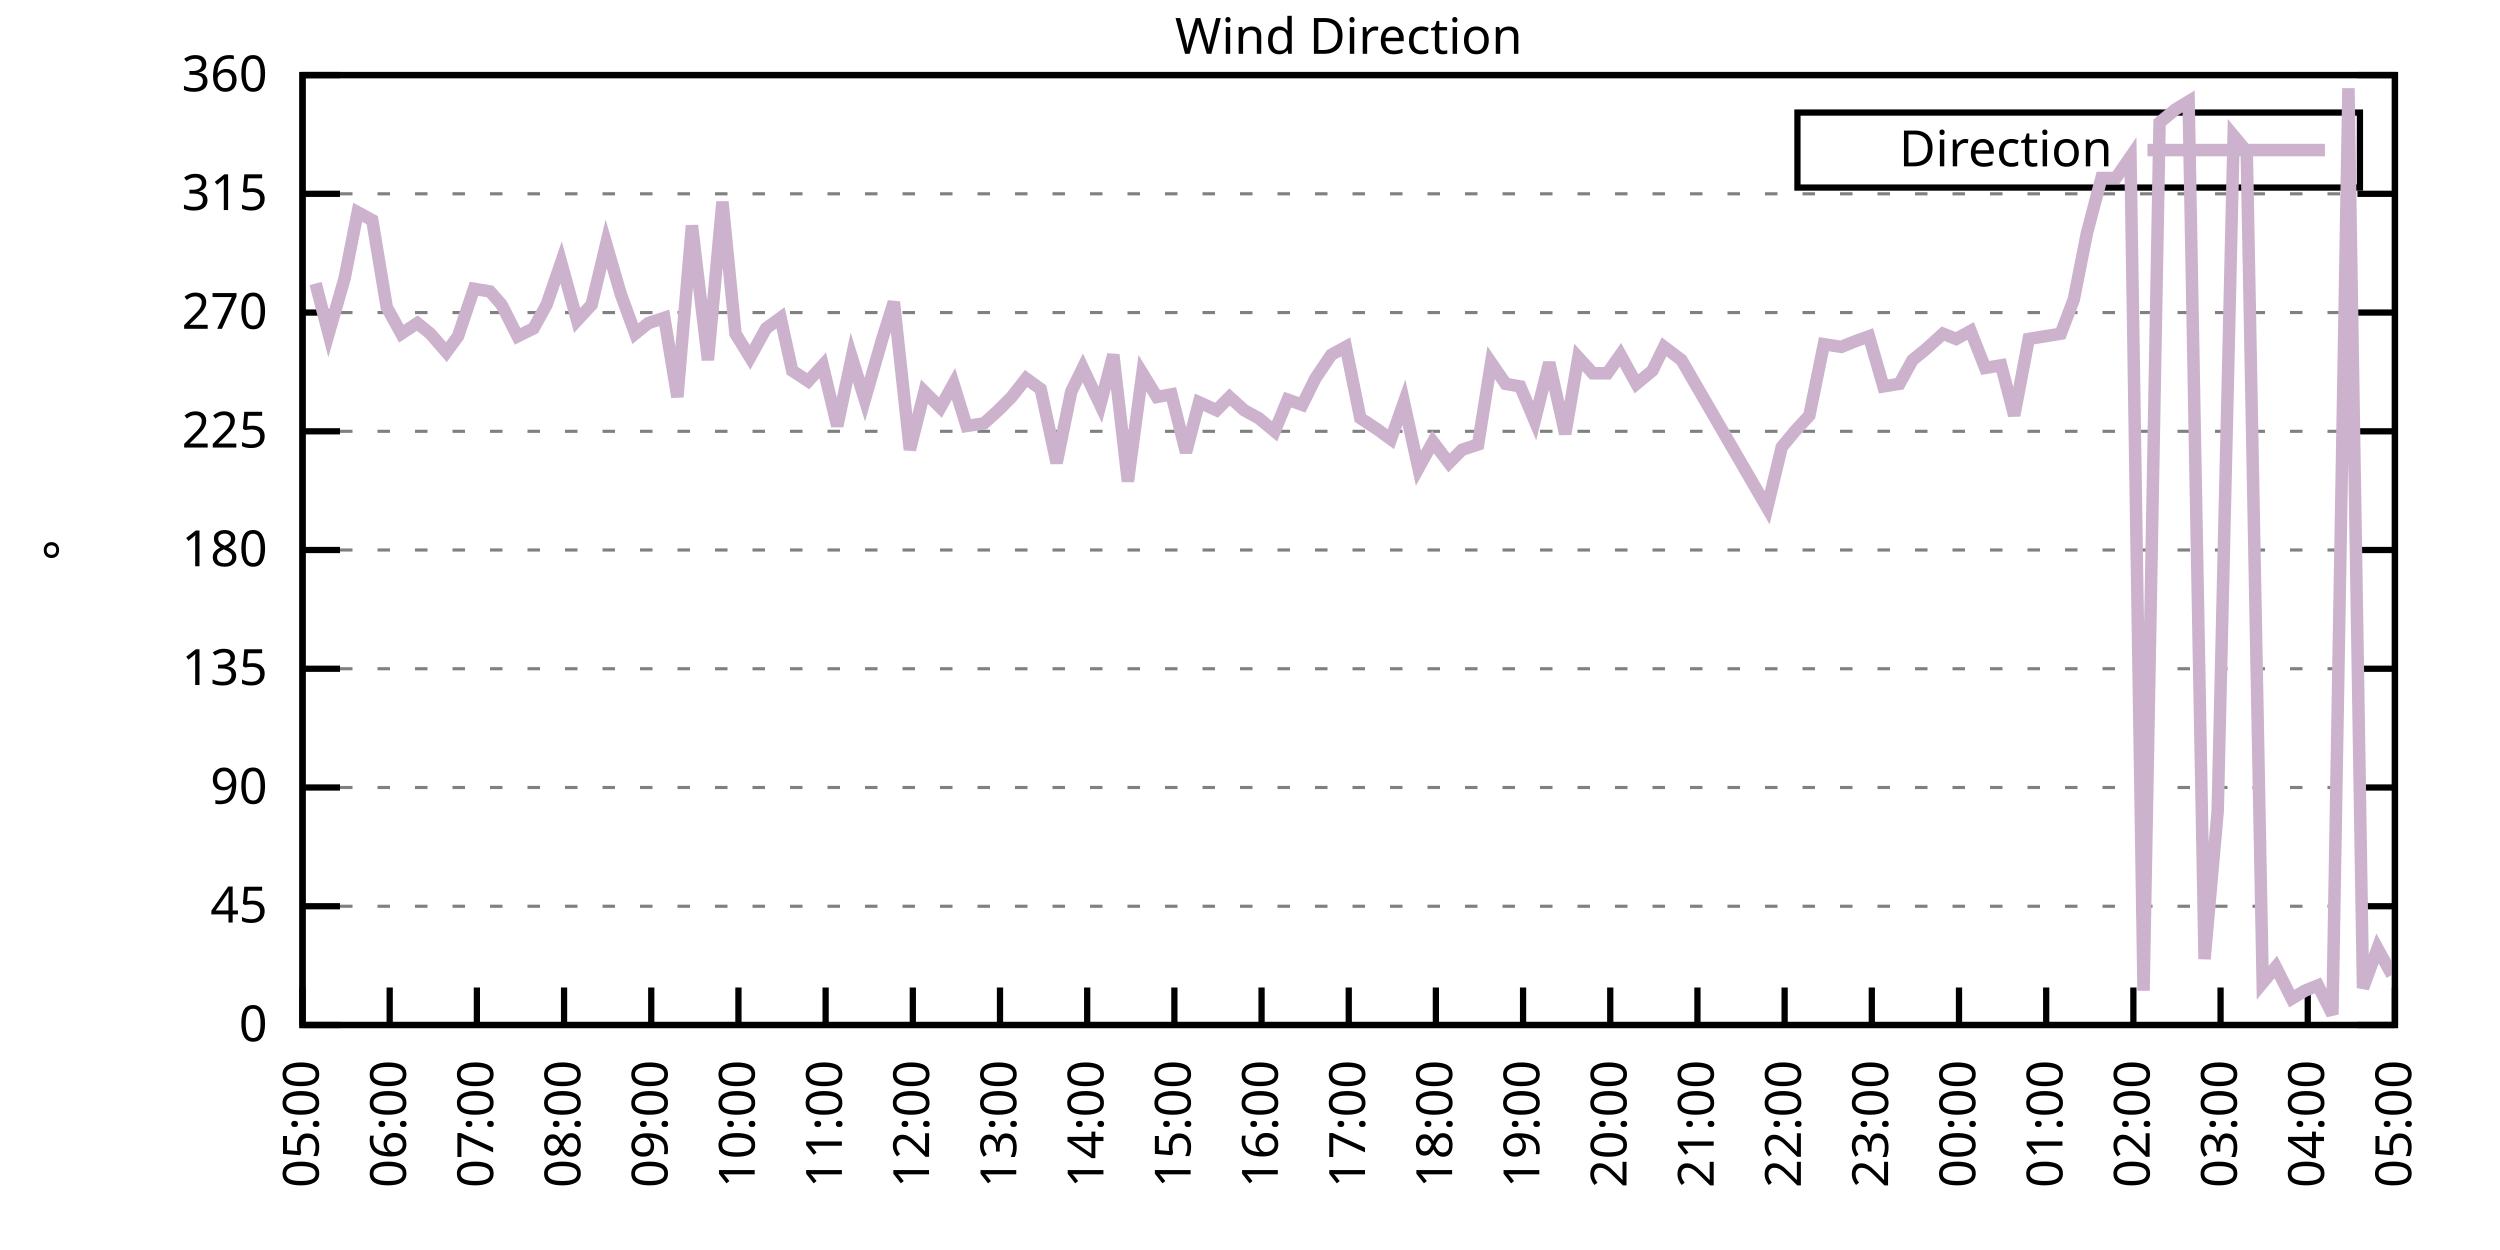
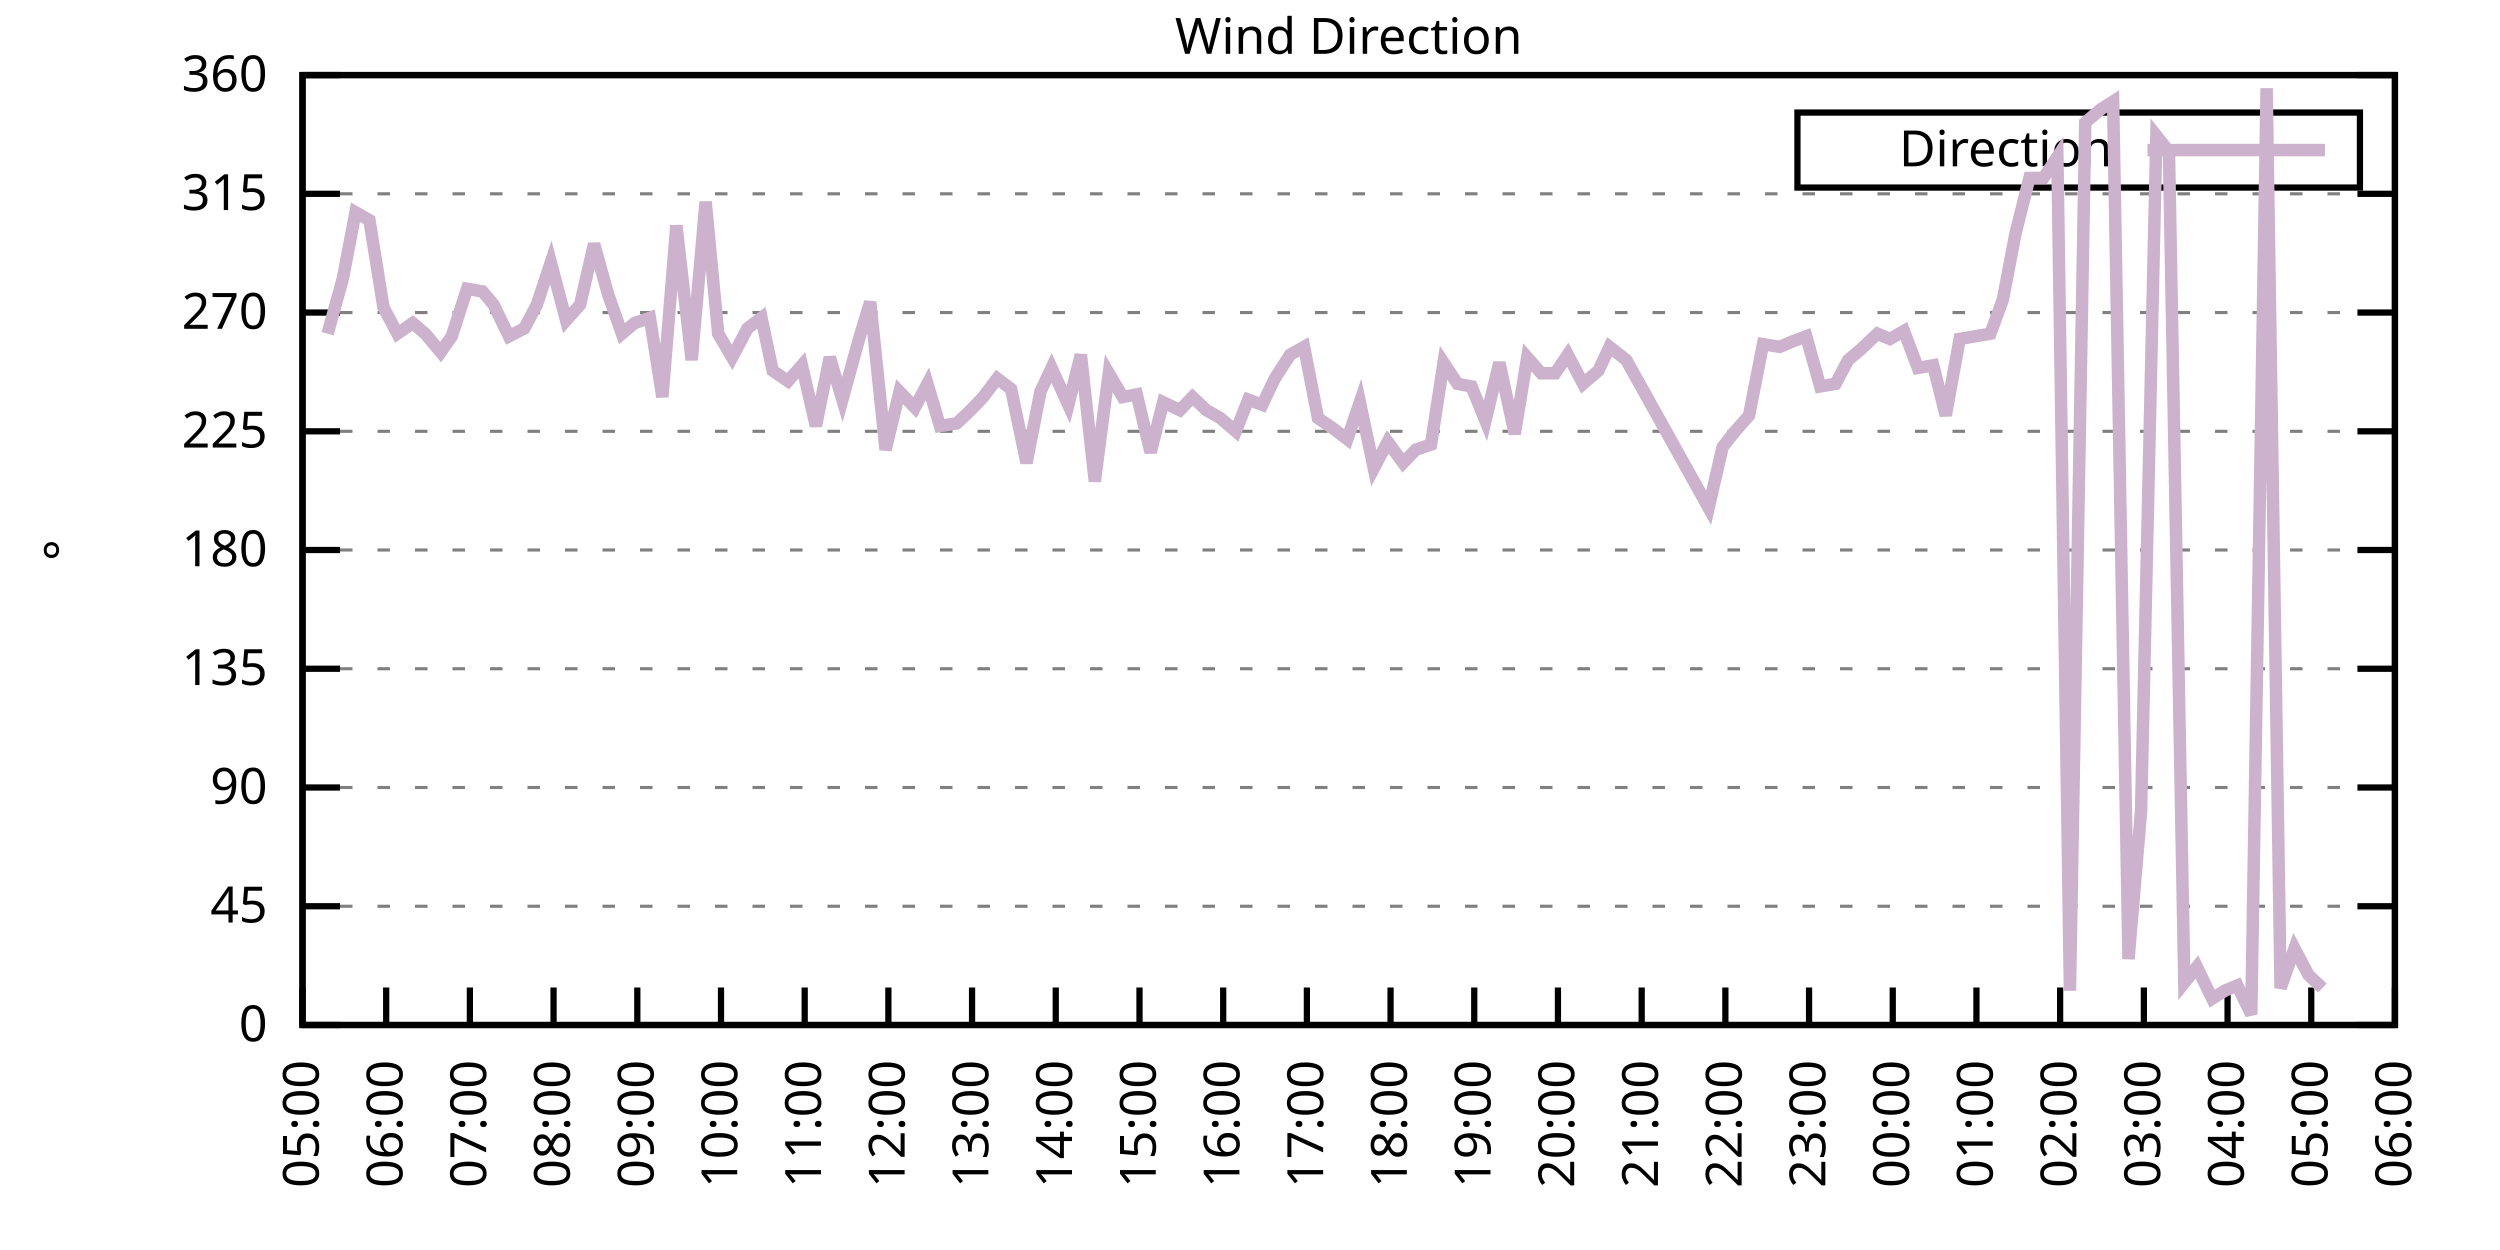
<svg xmlns="http://www.w3.org/2000/svg" xmlns:xlink="http://www.w3.org/1999/xlink" width="400" height="200" viewBox="0 0 400 200">
  <g id="gnuplot_canvas">
    <rect x="0" y="0" width="400" height="200" fill="none" />
    <defs>
      <circle id="gpDot" r="0.5" stroke-width="0.5" stroke="currentColor" />
      <path id="gpPt0" stroke-width="0.333" stroke="currentColor" d="M-1,0 h2 M0,-1 v2" />
      <path id="gpPt1" stroke-width="0.333" stroke="currentColor" d="M-1,-1 L1,1 M1,-1 L-1,1" />
      <path id="gpPt2" stroke-width="0.333" stroke="currentColor" d="M-1,0 L1,0 M0,-1 L0,1 M-1,-1 L1,1 M-1,1 L1,-1" />
      <rect id="gpPt3" stroke-width="0.333" stroke="currentColor" x="-1" y="-1" width="2" height="2" />
      <rect id="gpPt4" stroke-width="0.333" stroke="currentColor" fill="currentColor" x="-1" y="-1" width="2" height="2" />
      <circle id="gpPt5" stroke-width="0.333" stroke="currentColor" cx="0" cy="0" r="1" />
      <use xlink:href="#gpPt5" id="gpPt6" fill="currentColor" stroke="none" />
      <path id="gpPt7" stroke-width="0.333" stroke="currentColor" d="M0,-1.33 L-1.33,0.67 L1.33,0.67 z" />
      <use xlink:href="#gpPt7" id="gpPt8" fill="currentColor" stroke="none" />
      <use xlink:href="#gpPt7" id="gpPt9" stroke="currentColor" transform="rotate(180)" />
      <use xlink:href="#gpPt9" id="gpPt10" fill="currentColor" stroke="none" />
      <use xlink:href="#gpPt3" id="gpPt11" stroke="currentColor" transform="rotate(45)" />
      <use xlink:href="#gpPt11" id="gpPt12" fill="currentColor" stroke="none" />
      <path id="gpPt13" stroke-width="0.333" stroke="currentColor" d="M0,1.330 L1.265,0.411 L0.782,-1.067 L-0.782,-1.076 L-1.265,0.411 z" />
      <use xlink:href="#gpPt13" id="gpPt14" fill="currentColor" stroke="none" />
      <filter id="textbox" filterUnits="objectBoundingBox" x="0" y="0" height="1" width="1">
        <feFlood flood-color="white" flood-opacity="1" result="bgnd" />
        <feComposite in="SourceGraphic" in2="bgnd" operator="atop" />
      </filter>
      <filter id="greybox" filterUnits="objectBoundingBox" x="0" y="0" height="1" width="1">
        <feFlood flood-color="lightgrey" flood-opacity="1" result="grey" />
        <feComposite in="SourceGraphic" in2="grey" operator="atop" />
      </filter>
    </defs>
    <g fill="none" color="white" stroke="currentColor" stroke-width="1.00" stroke-linecap="butt" stroke-linejoin="miter">
</g>
    <g fill="none" color="black" stroke="currentColor" stroke-width="1.00" stroke-linecap="butt" stroke-linejoin="miter">
      <g stroke="none" shape-rendering="crispEdges">
        <polygon fill="rgb(255, 255, 255)" points="48.40,164.00 383.18,164.00 383.18,12.02 48.40,12.02 " />
      </g>
    </g>
    <g fill="none" color="black" stroke="currentColor" stroke-width="1.00" stroke-linecap="butt" stroke-linejoin="miter">
</g>
    <g fill="none" color="black" stroke="black" stroke-width="0.50" stroke-linecap="butt" stroke-linejoin="miter">
</g>
    <g fill="none" color="gray" stroke="currentColor" stroke-width="0.50" stroke-linecap="butt" stroke-linejoin="miter">
      <path stroke="gray" stroke-dasharray="2,4" class="gridline" d="M48.40,164.00 L383.19,164.00  " />
    </g>
    <g fill="none" color="gray" stroke="gray" stroke-width="1.00" stroke-linecap="butt" stroke-linejoin="miter">
</g>
    <g fill="none" color="black" stroke="currentColor" stroke-width="1.00" stroke-linecap="butt" stroke-linejoin="miter">
      <path stroke="black" d="M48.40,164.00 L54.40,164.00 M383.19,164.00 L377.19,164.00  " />
      <g transform="translate(42.80,166.60)" stroke="none" fill="black" font-family="Sans" font-size="8.00" text-anchor="end">
        <text>
          <tspan font-family="Sans"> 0</tspan>
        </text>
      </g>
    </g>
    <g fill="none" color="black" stroke="currentColor" stroke-width="1.00" stroke-linecap="butt" stroke-linejoin="miter">
</g>
    <g fill="none" color="black" stroke="black" stroke-width="0.50" stroke-linecap="butt" stroke-linejoin="miter">
</g>
    <g fill="none" color="gray" stroke="currentColor" stroke-width="0.50" stroke-linecap="butt" stroke-linejoin="miter">
      <path stroke="gray" stroke-dasharray="2,4" class="gridline" d="M48.40,145.00 L383.19,145.00  " />
    </g>
    <g fill="none" color="gray" stroke="gray" stroke-width="1.00" stroke-linecap="butt" stroke-linejoin="miter">
</g>
    <g fill="none" color="black" stroke="currentColor" stroke-width="1.00" stroke-linecap="butt" stroke-linejoin="miter">
      <path stroke="black" d="M48.40,145.00 L54.40,145.00 M383.19,145.00 L377.19,145.00  " />
      <g transform="translate(42.80,147.60)" stroke="none" fill="black" font-family="Sans" font-size="8.00" text-anchor="end">
        <text>
          <tspan font-family="Sans"> 45</tspan>
        </text>
      </g>
    </g>
    <g fill="none" color="black" stroke="currentColor" stroke-width="1.00" stroke-linecap="butt" stroke-linejoin="miter">
</g>
    <g fill="none" color="black" stroke="black" stroke-width="0.50" stroke-linecap="butt" stroke-linejoin="miter">
</g>
    <g fill="none" color="gray" stroke="currentColor" stroke-width="0.50" stroke-linecap="butt" stroke-linejoin="miter">
      <path stroke="gray" stroke-dasharray="2,4" class="gridline" d="M48.40,126.00 L383.19,126.00  " />
    </g>
    <g fill="none" color="gray" stroke="gray" stroke-width="1.00" stroke-linecap="butt" stroke-linejoin="miter">
</g>
    <g fill="none" color="black" stroke="currentColor" stroke-width="1.00" stroke-linecap="butt" stroke-linejoin="miter">
      <path stroke="black" d="M48.40,126.00 L54.40,126.00 M383.19,126.00 L377.19,126.00  " />
      <g transform="translate(42.80,128.60)" stroke="none" fill="black" font-family="Sans" font-size="8.00" text-anchor="end">
        <text>
          <tspan font-family="Sans"> 90</tspan>
        </text>
      </g>
    </g>
    <g fill="none" color="black" stroke="currentColor" stroke-width="1.00" stroke-linecap="butt" stroke-linejoin="miter">
</g>
    <g fill="none" color="black" stroke="black" stroke-width="0.50" stroke-linecap="butt" stroke-linejoin="miter">
</g>
    <g fill="none" color="gray" stroke="currentColor" stroke-width="0.50" stroke-linecap="butt" stroke-linejoin="miter">
      <path stroke="gray" stroke-dasharray="2,4" class="gridline" d="M48.40,107.00 L383.19,107.00  " />
    </g>
    <g fill="none" color="gray" stroke="gray" stroke-width="1.00" stroke-linecap="butt" stroke-linejoin="miter">
</g>
    <g fill="none" color="black" stroke="currentColor" stroke-width="1.00" stroke-linecap="butt" stroke-linejoin="miter">
      <path stroke="black" d="M48.40,107.00 L54.40,107.00 M383.19,107.00 L377.19,107.00  " />
      <g transform="translate(42.80,109.60)" stroke="none" fill="black" font-family="Sans" font-size="8.00" text-anchor="end">
        <text>
          <tspan font-family="Sans"> 135</tspan>
        </text>
      </g>
    </g>
    <g fill="none" color="black" stroke="currentColor" stroke-width="1.00" stroke-linecap="butt" stroke-linejoin="miter">
</g>
    <g fill="none" color="black" stroke="black" stroke-width="0.50" stroke-linecap="butt" stroke-linejoin="miter">
</g>
    <g fill="none" color="gray" stroke="currentColor" stroke-width="0.50" stroke-linecap="butt" stroke-linejoin="miter">
      <path stroke="gray" stroke-dasharray="2,4" class="gridline" d="M48.40,88.00 L383.19,88.00  " />
    </g>
    <g fill="none" color="gray" stroke="gray" stroke-width="1.00" stroke-linecap="butt" stroke-linejoin="miter">
</g>
    <g fill="none" color="black" stroke="currentColor" stroke-width="1.00" stroke-linecap="butt" stroke-linejoin="miter">
      <path stroke="black" d="M48.40,88.00 L54.40,88.00 M383.19,88.00 L377.19,88.00  " />
      <g transform="translate(42.80,90.60)" stroke="none" fill="black" font-family="Sans" font-size="8.00" text-anchor="end">
        <text>
          <tspan font-family="Sans"> 180</tspan>
        </text>
      </g>
    </g>
    <g fill="none" color="black" stroke="currentColor" stroke-width="1.00" stroke-linecap="butt" stroke-linejoin="miter">
</g>
    <g fill="none" color="black" stroke="black" stroke-width="0.50" stroke-linecap="butt" stroke-linejoin="miter">
</g>
    <g fill="none" color="gray" stroke="currentColor" stroke-width="0.50" stroke-linecap="butt" stroke-linejoin="miter">
      <path stroke="gray" stroke-dasharray="2,4" class="gridline" d="M48.40,69.01 L383.19,69.01  " />
    </g>
    <g fill="none" color="gray" stroke="gray" stroke-width="1.00" stroke-linecap="butt" stroke-linejoin="miter">
</g>
    <g fill="none" color="black" stroke="currentColor" stroke-width="1.00" stroke-linecap="butt" stroke-linejoin="miter">
      <path stroke="black" d="M48.40,69.01 L54.40,69.01 M383.19,69.01 L377.19,69.01  " />
      <g transform="translate(42.80,71.61)" stroke="none" fill="black" font-family="Sans" font-size="8.00" text-anchor="end">
        <text>
          <tspan font-family="Sans"> 225</tspan>
        </text>
      </g>
    </g>
    <g fill="none" color="black" stroke="currentColor" stroke-width="1.00" stroke-linecap="butt" stroke-linejoin="miter">
</g>
    <g fill="none" color="black" stroke="black" stroke-width="0.50" stroke-linecap="butt" stroke-linejoin="miter">
</g>
    <g fill="none" color="gray" stroke="currentColor" stroke-width="0.50" stroke-linecap="butt" stroke-linejoin="miter">
      <path stroke="gray" stroke-dasharray="2,4" class="gridline" d="M48.40,50.01 L383.19,50.01  " />
    </g>
    <g fill="none" color="gray" stroke="gray" stroke-width="1.00" stroke-linecap="butt" stroke-linejoin="miter">
</g>
    <g fill="none" color="black" stroke="currentColor" stroke-width="1.00" stroke-linecap="butt" stroke-linejoin="miter">
      <path stroke="black" d="M48.40,50.01 L54.40,50.01 M383.19,50.01 L377.19,50.01  " />
      <g transform="translate(42.80,52.61)" stroke="none" fill="black" font-family="Sans" font-size="8.00" text-anchor="end">
        <text>
          <tspan font-family="Sans"> 270</tspan>
        </text>
      </g>
    </g>
    <g fill="none" color="black" stroke="currentColor" stroke-width="1.00" stroke-linecap="butt" stroke-linejoin="miter">
</g>
    <g fill="none" color="black" stroke="black" stroke-width="0.50" stroke-linecap="butt" stroke-linejoin="miter">
</g>
    <g fill="none" color="gray" stroke="currentColor" stroke-width="0.50" stroke-linecap="butt" stroke-linejoin="miter">
      <path stroke="gray" stroke-dasharray="2,4" class="gridline" d="M48.40,31.01 L383.19,31.01  " />
    </g>
    <g fill="none" color="gray" stroke="gray" stroke-width="1.00" stroke-linecap="butt" stroke-linejoin="miter">
</g>
    <g fill="none" color="black" stroke="currentColor" stroke-width="1.00" stroke-linecap="butt" stroke-linejoin="miter">
      <path stroke="black" d="M48.40,31.01 L54.40,31.01 M383.19,31.01 L377.19,31.01  " />
      <g transform="translate(42.80,33.61)" stroke="none" fill="black" font-family="Sans" font-size="8.00" text-anchor="end">
        <text>
          <tspan font-family="Sans"> 315</tspan>
        </text>
      </g>
    </g>
    <g fill="none" color="black" stroke="currentColor" stroke-width="1.00" stroke-linecap="butt" stroke-linejoin="miter">
</g>
    <g fill="none" color="black" stroke="black" stroke-width="0.50" stroke-linecap="butt" stroke-linejoin="miter">
</g>
    <g fill="none" color="gray" stroke="currentColor" stroke-width="0.50" stroke-linecap="butt" stroke-linejoin="miter">
      <path stroke="gray" stroke-dasharray="2,4" class="gridline" d="M48.40,12.01 L383.19,12.01  " />
    </g>
    <g fill="none" color="gray" stroke="gray" stroke-width="1.00" stroke-linecap="butt" stroke-linejoin="miter">
</g>
    <g fill="none" color="black" stroke="currentColor" stroke-width="1.00" stroke-linecap="butt" stroke-linejoin="miter">
      <path stroke="black" d="M48.40,12.01 L54.40,12.01 M383.19,12.01 L377.19,12.01  " />
      <g transform="translate(42.80,14.61)" stroke="none" fill="black" font-family="Sans" font-size="8.00" text-anchor="end">
        <text>
          <tspan font-family="Sans"> 360</tspan>
        </text>
      </g>
    </g>
    <g fill="none" color="black" stroke="currentColor" stroke-width="1.00" stroke-linecap="butt" stroke-linejoin="miter">
      <path stroke="black" d="M48.40,164.00 L48.40,158.00  " />
      <g transform="translate(51.00,169.60) rotate(270.00)" stroke="none" fill="black" font-family="Sans" font-size="8.00" text-anchor="end">
        <text>
          <tspan font-family="Sans">05:00</tspan>
        </text>
      </g>
    </g>
    <g fill="none" color="black" stroke="currentColor" stroke-width="1.00" stroke-linecap="butt" stroke-linejoin="miter">
-       <path stroke="black" d="M62.35,164.00 L62.35,158.00  " />
-       <g transform="translate(64.95,169.60) rotate(270.00)" stroke="none" fill="black" font-family="Sans" font-size="8.00" text-anchor="end">
+       <path stroke="black" d="M61.79,164.00 L61.79,158.00  " />
+       <g transform="translate(64.39,169.60) rotate(270.00)" stroke="none" fill="black" font-family="Sans" font-size="8.00" text-anchor="end">
        <text>
          <tspan font-family="Sans">06:00</tspan>
        </text>
      </g>
    </g>
    <g fill="none" color="black" stroke="currentColor" stroke-width="1.00" stroke-linecap="butt" stroke-linejoin="miter">
-       <path stroke="black" d="M76.30,164.00 L76.30,158.00  " />
-       <g transform="translate(78.90,169.60) rotate(270.00)" stroke="none" fill="black" font-family="Sans" font-size="8.00" text-anchor="end">
+       <path stroke="black" d="M75.18,164.00 L75.18,158.00  " />
+       <g transform="translate(77.78,169.60) rotate(270.00)" stroke="none" fill="black" font-family="Sans" font-size="8.00" text-anchor="end">
        <text>
          <tspan font-family="Sans">07:00</tspan>
        </text>
      </g>
    </g>
    <g fill="none" color="black" stroke="currentColor" stroke-width="1.00" stroke-linecap="butt" stroke-linejoin="miter">
-       <path stroke="black" d="M90.25,164.00 L90.25,158.00  " />
-       <g transform="translate(92.85,169.60) rotate(270.00)" stroke="none" fill="black" font-family="Sans" font-size="8.00" text-anchor="end">
+       <path stroke="black" d="M88.57,164.00 L88.57,158.00  " />
+       <g transform="translate(91.17,169.60) rotate(270.00)" stroke="none" fill="black" font-family="Sans" font-size="8.00" text-anchor="end">
        <text>
          <tspan font-family="Sans">08:00</tspan>
        </text>
      </g>
    </g>
    <g fill="none" color="black" stroke="currentColor" stroke-width="1.00" stroke-linecap="butt" stroke-linejoin="miter">
-       <path stroke="black" d="M104.20,164.00 L104.20,158.00  " />
-       <g transform="translate(106.80,169.60) rotate(270.00)" stroke="none" fill="black" font-family="Sans" font-size="8.00" text-anchor="end">
+       <path stroke="black" d="M101.97,164.00 L101.97,158.00  " />
+       <g transform="translate(104.57,169.60) rotate(270.00)" stroke="none" fill="black" font-family="Sans" font-size="8.00" text-anchor="end">
        <text>
          <tspan font-family="Sans">09:00</tspan>
        </text>
      </g>
    </g>
    <g fill="none" color="black" stroke="currentColor" stroke-width="1.00" stroke-linecap="butt" stroke-linejoin="miter">
-       <path stroke="black" d="M118.15,164.00 L118.15,158.00  " />
-       <g transform="translate(120.75,169.60) rotate(270.00)" stroke="none" fill="black" font-family="Sans" font-size="8.00" text-anchor="end">
+       <path stroke="black" d="M115.36,164.00 L115.36,158.00  " />
+       <g transform="translate(117.96,169.60) rotate(270.00)" stroke="none" fill="black" font-family="Sans" font-size="8.00" text-anchor="end">
        <text>
          <tspan font-family="Sans">10:00</tspan>
        </text>
      </g>
    </g>
    <g fill="none" color="black" stroke="currentColor" stroke-width="1.00" stroke-linecap="butt" stroke-linejoin="miter">
-       <path stroke="black" d="M132.10,164.00 L132.10,158.00  " />
-       <g transform="translate(134.70,169.60) rotate(270.00)" stroke="none" fill="black" font-family="Sans" font-size="8.00" text-anchor="end">
+       <path stroke="black" d="M128.75,164.00 L128.75,158.00  " />
+       <g transform="translate(131.35,169.60) rotate(270.00)" stroke="none" fill="black" font-family="Sans" font-size="8.00" text-anchor="end">
        <text>
          <tspan font-family="Sans">11:00</tspan>
        </text>
      </g>
    </g>
    <g fill="none" color="black" stroke="currentColor" stroke-width="1.00" stroke-linecap="butt" stroke-linejoin="miter">
-       <path stroke="black" d="M146.05,164.00 L146.05,158.00  " />
-       <g transform="translate(148.65,169.60) rotate(270.00)" stroke="none" fill="black" font-family="Sans" font-size="8.00" text-anchor="end">
+       <path stroke="black" d="M142.14,164.00 L142.14,158.00  " />
+       <g transform="translate(144.74,169.60) rotate(270.00)" stroke="none" fill="black" font-family="Sans" font-size="8.00" text-anchor="end">
        <text>
          <tspan font-family="Sans">12:00</tspan>
        </text>
      </g>
    </g>
    <g fill="none" color="black" stroke="currentColor" stroke-width="1.00" stroke-linecap="butt" stroke-linejoin="miter">
-       <path stroke="black" d="M160.00,164.00 L160.00,158.00  " />
-       <g transform="translate(162.60,169.60) rotate(270.00)" stroke="none" fill="black" font-family="Sans" font-size="8.00" text-anchor="end">
+       <path stroke="black" d="M155.53,164.00 L155.53,158.00  " />
+       <g transform="translate(158.13,169.60) rotate(270.00)" stroke="none" fill="black" font-family="Sans" font-size="8.00" text-anchor="end">
        <text>
          <tspan font-family="Sans">13:00</tspan>
        </text>
      </g>
    </g>
    <g fill="none" color="black" stroke="currentColor" stroke-width="1.00" stroke-linecap="butt" stroke-linejoin="miter">
-       <path stroke="black" d="M173.95,164.00 L173.95,158.00  " />
-       <g transform="translate(176.55,169.60) rotate(270.00)" stroke="none" fill="black" font-family="Sans" font-size="8.00" text-anchor="end">
+       <path stroke="black" d="M168.92,164.00 L168.92,158.00  " />
+       <g transform="translate(171.52,169.60) rotate(270.00)" stroke="none" fill="black" font-family="Sans" font-size="8.00" text-anchor="end">
        <text>
          <tspan font-family="Sans">14:00</tspan>
        </text>
      </g>
    </g>
    <g fill="none" color="black" stroke="currentColor" stroke-width="1.00" stroke-linecap="butt" stroke-linejoin="miter">
-       <path stroke="black" d="M187.90,164.00 L187.90,158.00  " />
-       <g transform="translate(190.50,169.60) rotate(270.00)" stroke="none" fill="black" font-family="Sans" font-size="8.00" text-anchor="end">
+       <path stroke="black" d="M182.32,164.00 L182.32,158.00  " />
+       <g transform="translate(184.92,169.60) rotate(270.00)" stroke="none" fill="black" font-family="Sans" font-size="8.00" text-anchor="end">
        <text>
          <tspan font-family="Sans">15:00</tspan>
        </text>
      </g>
    </g>
    <g fill="none" color="black" stroke="currentColor" stroke-width="1.00" stroke-linecap="butt" stroke-linejoin="miter">
-       <path stroke="black" d="M201.85,164.00 L201.85,158.00  " />
-       <g transform="translate(204.45,169.60) rotate(270.00)" stroke="none" fill="black" font-family="Sans" font-size="8.00" text-anchor="end">
+       <path stroke="black" d="M195.71,164.00 L195.71,158.00  " />
+       <g transform="translate(198.31,169.60) rotate(270.00)" stroke="none" fill="black" font-family="Sans" font-size="8.00" text-anchor="end">
        <text>
          <tspan font-family="Sans">16:00</tspan>
        </text>
      </g>
    </g>
    <g fill="none" color="black" stroke="currentColor" stroke-width="1.00" stroke-linecap="butt" stroke-linejoin="miter">
-       <path stroke="black" d="M215.80,164.00 L215.80,158.00  " />
-       <g transform="translate(218.40,169.60) rotate(270.00)" stroke="none" fill="black" font-family="Sans" font-size="8.00" text-anchor="end">
+       <path stroke="black" d="M209.10,164.00 L209.10,158.00  " />
+       <g transform="translate(211.70,169.60) rotate(270.00)" stroke="none" fill="black" font-family="Sans" font-size="8.00" text-anchor="end">
        <text>
          <tspan font-family="Sans">17:00</tspan>
        </text>
      </g>
    </g>
    <g fill="none" color="black" stroke="currentColor" stroke-width="1.00" stroke-linecap="butt" stroke-linejoin="miter">
-       <path stroke="black" d="M229.74,164.00 L229.74,158.00  " />
-       <g transform="translate(232.34,169.60) rotate(270.00)" stroke="none" fill="black" font-family="Sans" font-size="8.00" text-anchor="end">
+       <path stroke="black" d="M222.49,164.00 L222.49,158.00  " />
+       <g transform="translate(225.09,169.60) rotate(270.00)" stroke="none" fill="black" font-family="Sans" font-size="8.00" text-anchor="end">
        <text>
          <tspan font-family="Sans">18:00</tspan>
        </text>
      </g>
    </g>
    <g fill="none" color="black" stroke="currentColor" stroke-width="1.00" stroke-linecap="butt" stroke-linejoin="miter">
-       <path stroke="black" d="M243.69,164.00 L243.69,158.00  " />
-       <g transform="translate(246.29,169.60) rotate(270.00)" stroke="none" fill="black" font-family="Sans" font-size="8.00" text-anchor="end">
+       <path stroke="black" d="M235.88,164.00 L235.88,158.00  " />
+       <g transform="translate(238.48,169.60) rotate(270.00)" stroke="none" fill="black" font-family="Sans" font-size="8.00" text-anchor="end">
        <text>
          <tspan font-family="Sans">19:00</tspan>
        </text>
      </g>
    </g>
    <g fill="none" color="black" stroke="currentColor" stroke-width="1.00" stroke-linecap="butt" stroke-linejoin="miter">
-       <path stroke="black" d="M257.64,164.00 L257.64,158.00  " />
-       <g transform="translate(260.24,169.60) rotate(270.00)" stroke="none" fill="black" font-family="Sans" font-size="8.00" text-anchor="end">
+       <path stroke="black" d="M249.27,164.00 L249.27,158.00  " />
+       <g transform="translate(251.87,169.60) rotate(270.00)" stroke="none" fill="black" font-family="Sans" font-size="8.00" text-anchor="end">
        <text>
          <tspan font-family="Sans">20:00</tspan>
        </text>
      </g>
    </g>
    <g fill="none" color="black" stroke="currentColor" stroke-width="1.00" stroke-linecap="butt" stroke-linejoin="miter">
-       <path stroke="black" d="M271.59,164.00 L271.59,158.00  " />
-       <g transform="translate(274.19,169.60) rotate(270.00)" stroke="none" fill="black" font-family="Sans" font-size="8.00" text-anchor="end">
+       <path stroke="black" d="M262.67,164.00 L262.67,158.00  " />
+       <g transform="translate(265.27,169.60) rotate(270.00)" stroke="none" fill="black" font-family="Sans" font-size="8.00" text-anchor="end">
        <text>
          <tspan font-family="Sans">21:00</tspan>
        </text>
      </g>
    </g>
    <g fill="none" color="black" stroke="currentColor" stroke-width="1.00" stroke-linecap="butt" stroke-linejoin="miter">
-       <path stroke="black" d="M285.54,164.00 L285.54,158.00  " />
-       <g transform="translate(288.14,169.60) rotate(270.00)" stroke="none" fill="black" font-family="Sans" font-size="8.00" text-anchor="end">
+       <path stroke="black" d="M276.06,164.00 L276.06,158.00  " />
+       <g transform="translate(278.66,169.60) rotate(270.00)" stroke="none" fill="black" font-family="Sans" font-size="8.00" text-anchor="end">
        <text>
          <tspan font-family="Sans">22:00</tspan>
        </text>
      </g>
    </g>
    <g fill="none" color="black" stroke="currentColor" stroke-width="1.00" stroke-linecap="butt" stroke-linejoin="miter">
-       <path stroke="black" d="M299.49,164.00 L299.49,158.00  " />
-       <g transform="translate(302.09,169.60) rotate(270.00)" stroke="none" fill="black" font-family="Sans" font-size="8.00" text-anchor="end">
+       <path stroke="black" d="M289.45,164.00 L289.45,158.00  " />
+       <g transform="translate(292.05,169.60) rotate(270.00)" stroke="none" fill="black" font-family="Sans" font-size="8.00" text-anchor="end">
        <text>
          <tspan font-family="Sans">23:00</tspan>
        </text>
      </g>
    </g>
    <g fill="none" color="black" stroke="currentColor" stroke-width="1.00" stroke-linecap="butt" stroke-linejoin="miter">
-       <path stroke="black" d="M313.44,164.00 L313.44,158.00  " />
-       <g transform="translate(316.04,169.60) rotate(270.00)" stroke="none" fill="black" font-family="Sans" font-size="8.00" text-anchor="end">
+       <path stroke="black" d="M302.84,164.00 L302.84,158.00  " />
+       <g transform="translate(305.44,169.60) rotate(270.00)" stroke="none" fill="black" font-family="Sans" font-size="8.00" text-anchor="end">
        <text>
          <tspan font-family="Sans">00:00</tspan>
        </text>
      </g>
    </g>
    <g fill="none" color="black" stroke="currentColor" stroke-width="1.00" stroke-linecap="butt" stroke-linejoin="miter">
-       <path stroke="black" d="M327.39,164.00 L327.39,158.00  " />
-       <g transform="translate(329.99,169.60) rotate(270.00)" stroke="none" fill="black" font-family="Sans" font-size="8.00" text-anchor="end">
+       <path stroke="black" d="M316.23,164.00 L316.23,158.00  " />
+       <g transform="translate(318.83,169.60) rotate(270.00)" stroke="none" fill="black" font-family="Sans" font-size="8.00" text-anchor="end">
        <text>
          <tspan font-family="Sans">01:00</tspan>
        </text>
      </g>
    </g>
    <g fill="none" color="black" stroke="currentColor" stroke-width="1.00" stroke-linecap="butt" stroke-linejoin="miter">
-       <path stroke="black" d="M341.34,164.00 L341.34,158.00  " />
-       <g transform="translate(343.94,169.60) rotate(270.00)" stroke="none" fill="black" font-family="Sans" font-size="8.00" text-anchor="end">
+       <path stroke="black" d="M329.62,164.00 L329.62,158.00  " />
+       <g transform="translate(332.22,169.60) rotate(270.00)" stroke="none" fill="black" font-family="Sans" font-size="8.00" text-anchor="end">
        <text>
          <tspan font-family="Sans">02:00</tspan>
        </text>
      </g>
    </g>
    <g fill="none" color="black" stroke="currentColor" stroke-width="1.00" stroke-linecap="butt" stroke-linejoin="miter">
-       <path stroke="black" d="M355.29,164.00 L355.29,158.00  " />
-       <g transform="translate(357.89,169.60) rotate(270.00)" stroke="none" fill="black" font-family="Sans" font-size="8.00" text-anchor="end">
+       <path stroke="black" d="M343.02,164.00 L343.02,158.00  " />
+       <g transform="translate(345.62,169.60) rotate(270.00)" stroke="none" fill="black" font-family="Sans" font-size="8.00" text-anchor="end">
        <text>
          <tspan font-family="Sans">03:00</tspan>
        </text>
      </g>
    </g>
    <g fill="none" color="black" stroke="currentColor" stroke-width="1.00" stroke-linecap="butt" stroke-linejoin="miter">
-       <path stroke="black" d="M369.24,164.00 L369.24,158.00  " />
-       <g transform="translate(371.84,169.60) rotate(270.00)" stroke="none" fill="black" font-family="Sans" font-size="8.00" text-anchor="end">
+       <path stroke="black" d="M356.41,164.00 L356.41,158.00  " />
+       <g transform="translate(359.01,169.60) rotate(270.00)" stroke="none" fill="black" font-family="Sans" font-size="8.00" text-anchor="end">
        <text>
          <tspan font-family="Sans">04:00</tspan>
+         </text>
+       </g>
+     </g>
+     <g fill="none" color="black" stroke="currentColor" stroke-width="1.00" stroke-linecap="butt" stroke-linejoin="miter">
+       <path stroke="black" d="M369.80,164.00 L369.80,158.00  " />
+       <g transform="translate(372.40,169.60) rotate(270.00)" stroke="none" fill="black" font-family="Sans" font-size="8.00" text-anchor="end">
+         <text>
+           <tspan font-family="Sans">05:00</tspan>
        </text>
      </g>
    </g>
    <g fill="none" color="black" stroke="currentColor" stroke-width="1.00" stroke-linecap="butt" stroke-linejoin="miter">
      <path stroke="black" d="M383.19,164.00 L383.19,158.00  " />
      <g transform="translate(385.79,169.60) rotate(270.00)" stroke="none" fill="black" font-family="Sans" font-size="8.00" text-anchor="end">
        <text>
-           <tspan font-family="Sans">05:00</tspan>
+           <tspan font-family="Sans">06:00</tspan>
        </text>
      </g>
    </g>
    <g fill="none" color="black" stroke="currentColor" stroke-width="1.00" stroke-linecap="butt" stroke-linejoin="miter">
</g>
    <g fill="none" color="black" stroke="currentColor" stroke-width="1.00" stroke-linecap="butt" stroke-linejoin="miter">
      <path stroke="black" d="M48.40,12.01 L48.40,164.00 L383.19,164.00 L383.19,12.01 L48.40,12.01 Z  " />
    </g>
    <g fill="none" color="black" stroke="currentColor" stroke-width="1.00" stroke-linecap="butt" stroke-linejoin="miter">
</g>
    <g fill="none" color="black" stroke="currentColor" stroke-width="1.00" stroke-linecap="butt" stroke-linejoin="miter">
      <path stroke="black" d="M287.59,30.01 L287.59,18.01 L377.59,18.01 L377.59,30.01 L287.59,30.01 Z  " />
    </g>
    <g id="Wind_direction_plot_1">
      <g fill="none" color="white" stroke="black" stroke-width="2.00" stroke-linecap="butt" stroke-linejoin="miter">
</g>
      <g fill="none" color="black" stroke="currentColor" stroke-width="2.00" stroke-linecap="butt" stroke-linejoin="miter">
        <g transform="translate(337.99,26.61)" stroke="none" fill="black" font-family="Sans" font-size="8.00" text-anchor="end">
          <text>
            <tspan font-family="Sans">Direction</tspan>
          </text>
        </g>
      </g>
      <g fill="none" color="black" stroke="currentColor" stroke-width="2.00" stroke-linecap="butt" stroke-linejoin="miter">
-         <path stroke="rgb(204, 178, 204)" d="M343.59,24.01 L371.99,24.01 M50.49,45.36 L52.58,53.39 L55.14,44.52 L57.23,33.96 L59.56,35.23 L61.88,49.16   L64.21,53.39 L66.77,51.70 L68.86,53.39 L71.42,56.34 L73.28,53.81 L75.83,46.21 L78.39,46.63 L80.25,48.74   L82.81,53.81 L85.37,52.54 L87.46,48.74 L89.78,41.99 L92.34,51.27 L94.67,48.74 L96.99,39.03 L99.32,47.05   L101.64,53.39 L103.73,51.70 L106.29,50.85 L108.38,63.52 L110.71,36.08 L113.27,57.61 L115.59,32.28 L117.68,53.39   L120.01,57.18 L122.57,52.54 L124.89,50.85 L126.75,59.30 L129.31,60.98 L131.63,58.45 L133.96,68.16 L136.28,57.18   L138.37,63.94 L141.16,54.23 L143.02,48.32 L145.58,71.96 L147.91,62.67 L150.46,65.21 L152.56,61.41 L154.65,68.16   L157.44,67.74 L159.76,65.63 L161.86,63.52 L164.18,60.56 L166.51,62.25 L169.06,74.07 L171.39,62.67 L173.25,58.87   L176.04,64.78 L178.13,56.76 L180.46,77.03 L182.78,59.72 L185.11,63.52 L187.43,63.10 L189.76,72.38 L191.85,64.36   L194.64,65.63 L196.73,63.52 L199.06,65.63 L201.38,66.90 L203.94,69.01 L206.03,63.94 L208.36,64.78 L210.45,60.56   L213.01,56.76 L215.33,55.50 L217.65,66.90 L220.21,68.58 L222.54,70.27 L224.63,64.36 L226.95,74.92 L229.28,70.70   L231.84,74.07 L233.93,71.96 L236.49,71.12 L238.58,58.03 L240.90,61.41 L243.23,61.83 L245.55,67.32 L247.88,58.03   L250.44,69.43 L252.53,57.18 L254.85,59.72 L257.18,59.72 L259.27,56.76 L261.83,61.41 L264.39,59.30 L266.25,55.50   L269.04,57.61 L282.75,81.25 L285.08,71.54 L287.17,69.01 L289.50,66.47 L291.82,55.07 L294.61,55.50 L296.70,54.65   L299.03,53.81 L301.35,61.83 L303.91,61.41 L306.00,57.61 L308.09,55.92 L310.88,53.39 L312.98,54.23 L315.30,52.96   L317.63,58.87 L320.18,58.45 L322.28,66.47 L324.60,54.23 L327.16,53.81 L329.72,53.39 L331.81,47.90 L333.90,37.34   L336.23,28.48 L338.55,28.48 L340.88,25.10 L342.97,158.51 L345.53,19.61 L348.08,17.50 L350.18,16.23 L352.73,153.45   L354.83,129.80 L357.38,21.72 L359.48,24.25 L362.03,157.24 L364.13,154.71 L366.68,159.78 L368.78,158.51 L370.87,157.67   L373.19,162.31 L375.75,14.12 L378.08,158.09 L380.40,151.76 L382.73,155.98  " />
+         <path stroke="rgb(204, 178, 204)" d="M343.59,24.01 L371.99,24.01 M52.42,53.39 L54.87,44.52 L56.88,33.96 L59.11,35.23 L61.35,49.16 L63.58,53.39   L66.03,51.70 L68.04,53.39 L70.50,56.34 L72.28,53.81 L74.74,46.21 L77.19,46.63 L78.98,48.74 L81.43,53.81   L83.89,52.54 L85.90,48.74 L88.13,41.99 L90.58,51.27 L92.82,48.74 L95.05,39.03 L97.28,47.05 L99.51,53.39   L101.52,51.70 L103.98,50.85 L105.98,63.52 L108.22,36.08 L110.67,57.61 L112.90,32.28 L114.91,53.39 L117.14,57.18   L119.60,52.54 L121.83,50.85 L123.62,59.30 L126.07,60.98 L128.30,58.45 L130.54,68.16 L132.77,57.18 L134.78,63.94   L137.45,54.23 L139.24,48.32 L141.69,71.96 L143.93,62.67 L146.38,65.21 L148.39,61.41 L150.40,68.16 L153.08,67.74   L155.31,65.63 L157.32,63.52 L159.55,60.56 L161.78,62.25 L164.24,74.07 L166.47,62.67 L168.25,58.87 L170.93,64.78   L172.94,56.76 L175.17,77.03 L177.41,59.72 L179.64,63.52 L181.87,63.10 L184.10,72.38 L186.11,64.36 L188.79,65.63   L190.80,63.52 L193.03,65.63 L195.26,66.90 L197.72,69.01 L199.73,63.94 L201.96,64.78 L203.97,60.56 L206.42,56.76   L208.65,55.50 L210.88,66.90 L213.34,68.58 L215.57,70.27 L217.58,64.36 L219.81,74.92 L222.04,70.70 L224.50,74.07   L226.51,71.96 L228.96,71.12 L230.97,58.03 L233.20,61.41 L235.44,61.83 L237.67,67.32 L239.90,58.03 L242.36,69.43   L244.36,57.18 L246.60,59.72 L248.83,59.72 L250.84,56.76 L253.29,61.41 L255.75,59.30 L257.53,55.50 L260.21,57.61   L273.38,81.25 L275.61,71.54 L277.62,69.01 L279.85,66.47 L282.08,55.07 L284.76,55.50 L286.77,54.65 L289.00,53.81   L291.23,61.83 L293.69,61.41 L295.70,57.61 L297.71,55.92 L300.39,53.39 L302.39,54.23 L304.63,52.96 L306.86,58.87   L309.31,58.45 L311.32,66.47 L313.55,54.23 L316.01,53.81 L318.46,53.39 L320.47,47.90 L322.48,37.34 L324.71,28.48   L326.95,28.48 L329.18,25.10 L331.19,158.51 L333.64,19.61 L336.10,17.50 L338.10,16.23 L340.56,153.45 L342.57,129.80   L345.02,21.72 L347.03,24.25 L349.49,157.24 L351.50,154.71 L353.95,159.78 L355.96,158.51 L357.97,157.67 L360.20,162.31   L362.66,14.12 L364.89,158.09 L367.12,151.76 L369.35,155.98 L371.58,158.09  " />
      </g>
    </g>
    <g fill="none" color="black" stroke="currentColor" stroke-width="2.00" stroke-linecap="butt" stroke-linejoin="miter">
</g>
    <g fill="none" color="black" stroke="black" stroke-width="1.00" stroke-linecap="butt" stroke-linejoin="miter">
</g>
    <g fill="none" color="black" stroke="currentColor" stroke-width="1.00" stroke-linecap="butt" stroke-linejoin="miter">
      <path stroke="black" d="M48.40,12.01 L48.40,164.00 L383.19,164.00 L383.19,12.01 L48.40,12.01 Z  " />
      <g transform="translate(12.80,88.01) rotate(270.00)" stroke="none" fill="black" font-family="Sans" font-size="8.00" text-anchor="middle">
        <text>
          <tspan font-family="Sans">°</tspan>
        </text>
      </g>
    </g>
    <g fill="none" color="black" stroke="currentColor" stroke-width="1.00" stroke-linecap="butt" stroke-linejoin="miter">
</g>
    <g fill="none" color="black" stroke="currentColor" stroke-width="1.00" stroke-linecap="butt" stroke-linejoin="miter">
      <g transform="translate(215.79,8.61)" stroke="none" fill="black" font-family="Sans" font-size="8.00" text-anchor="middle">
        <text>
          <tspan font-family="Sans">Wind Direction</tspan>
        </text>
      </g>
    </g>
    <g fill="none" color="black" stroke="currentColor" stroke-width="1.00" stroke-linecap="butt" stroke-linejoin="miter">
</g>
  </g>
</svg>
